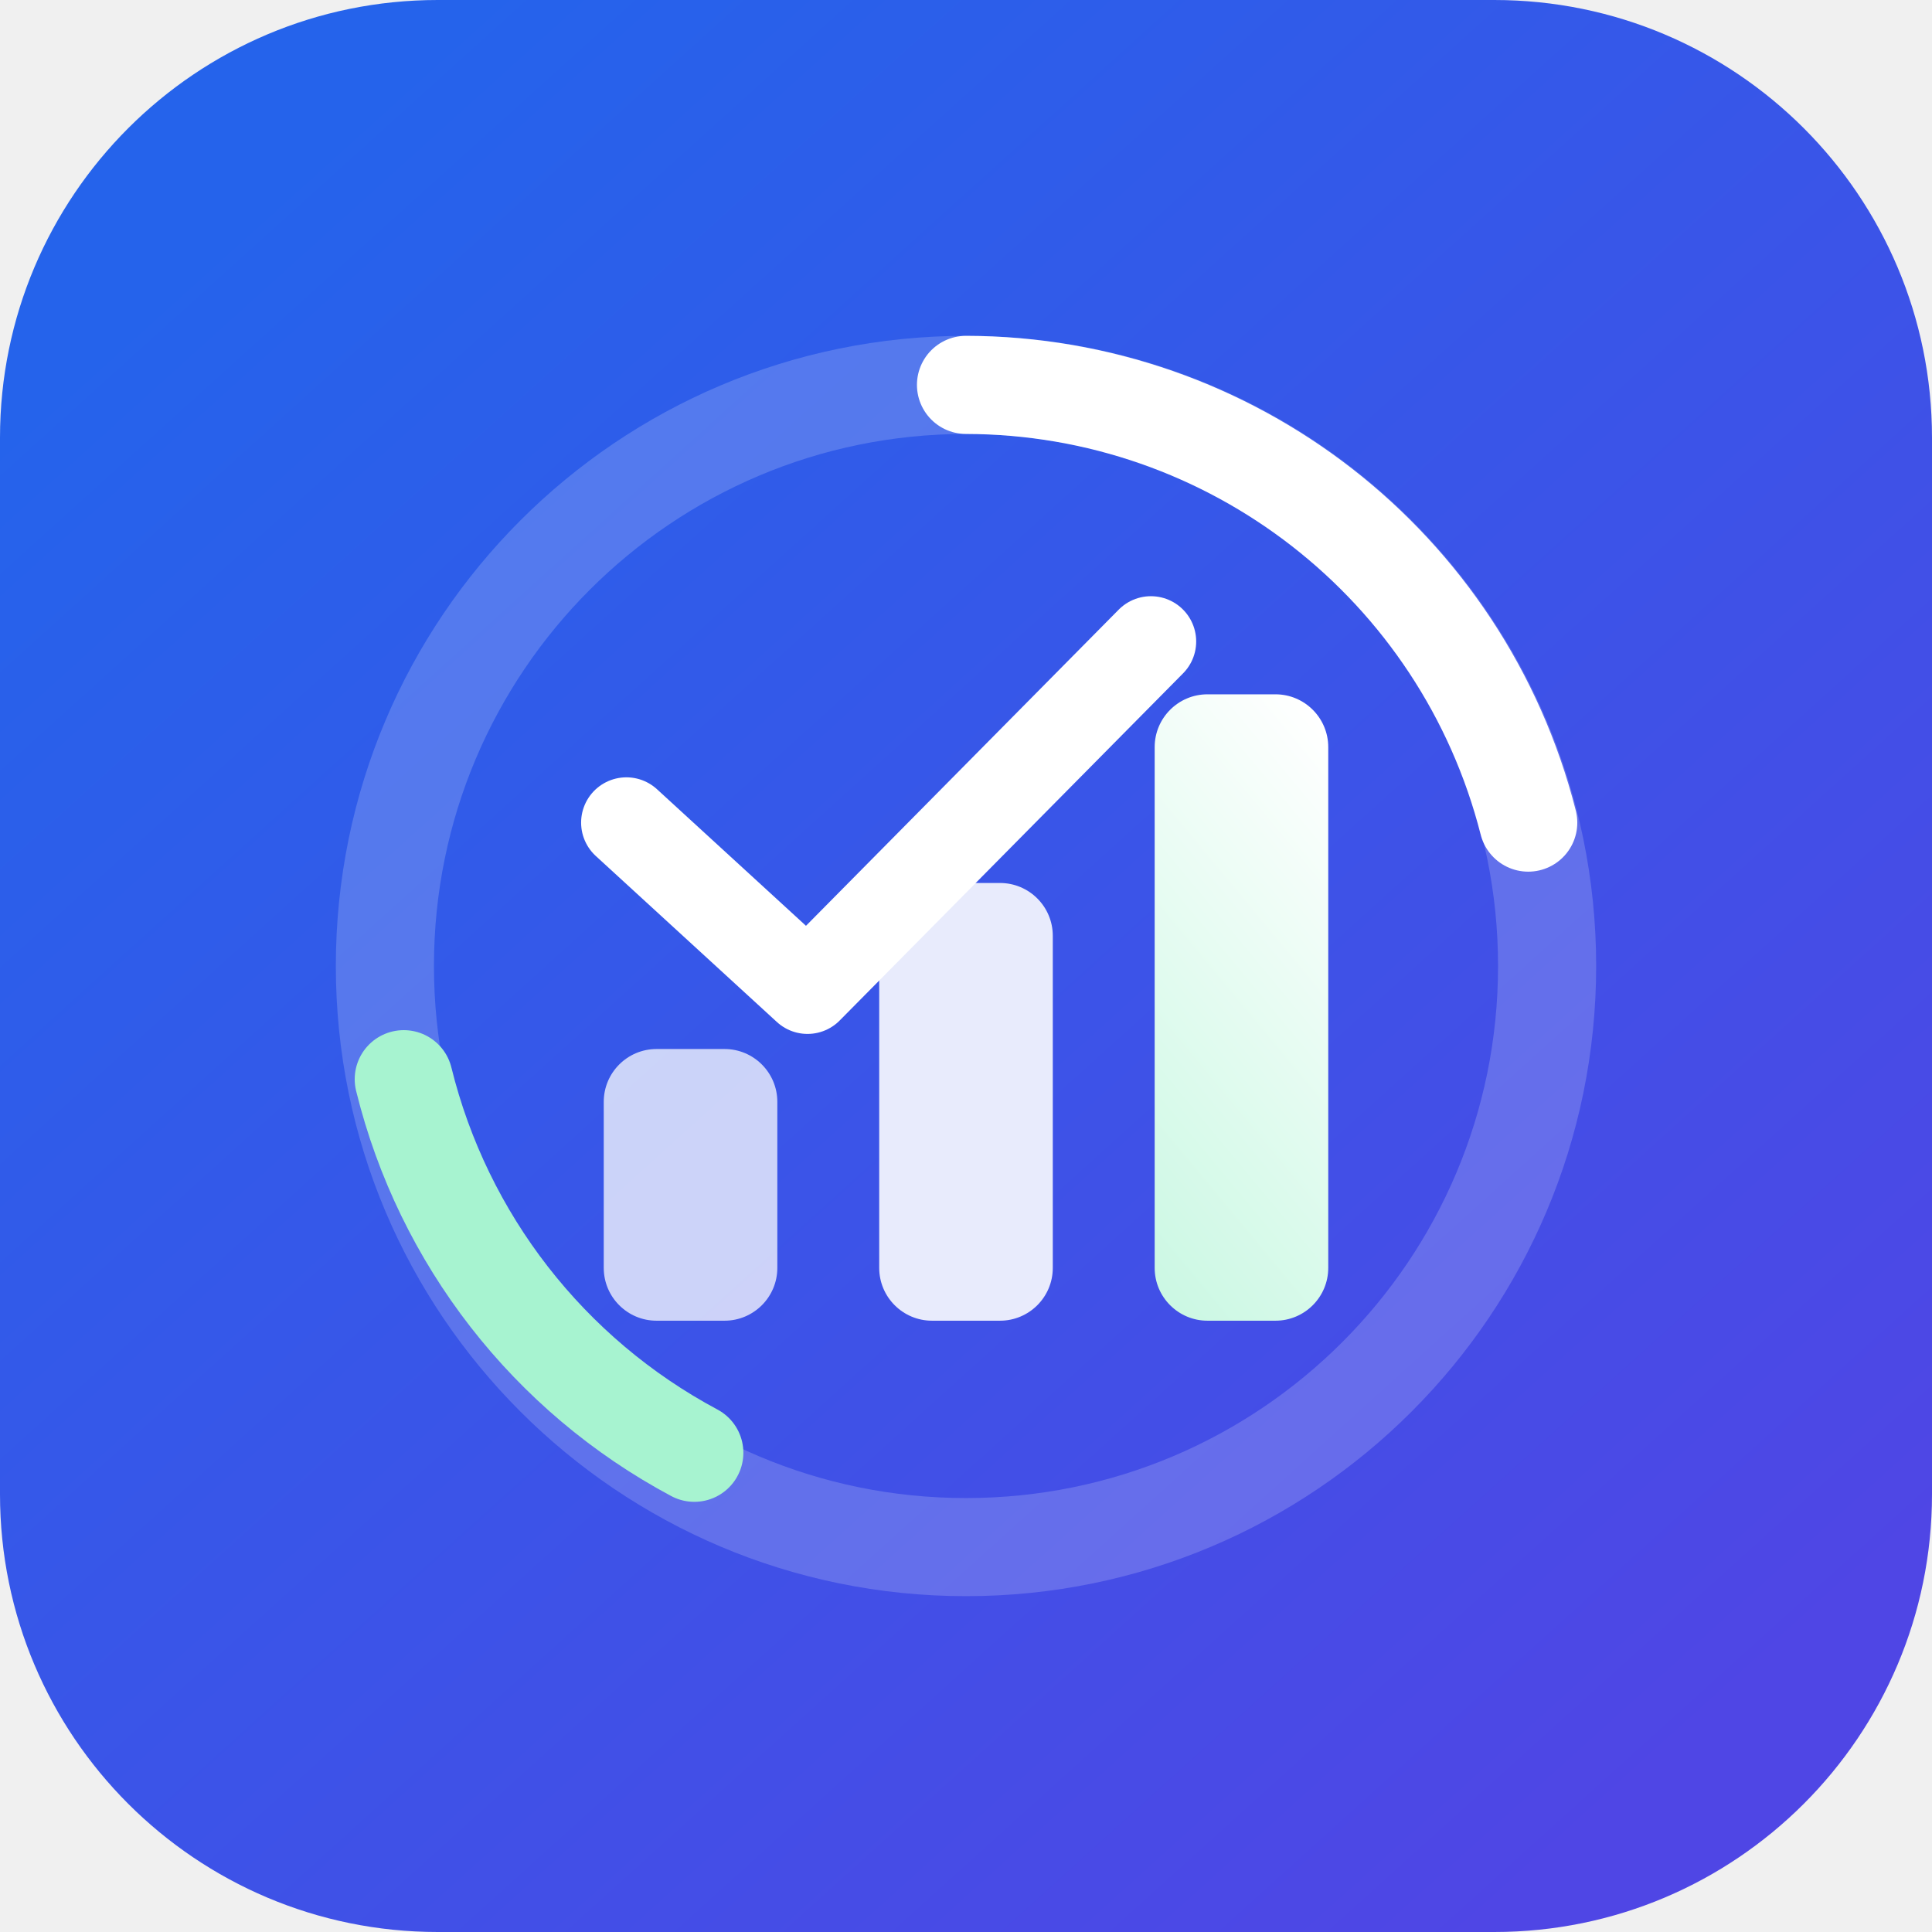
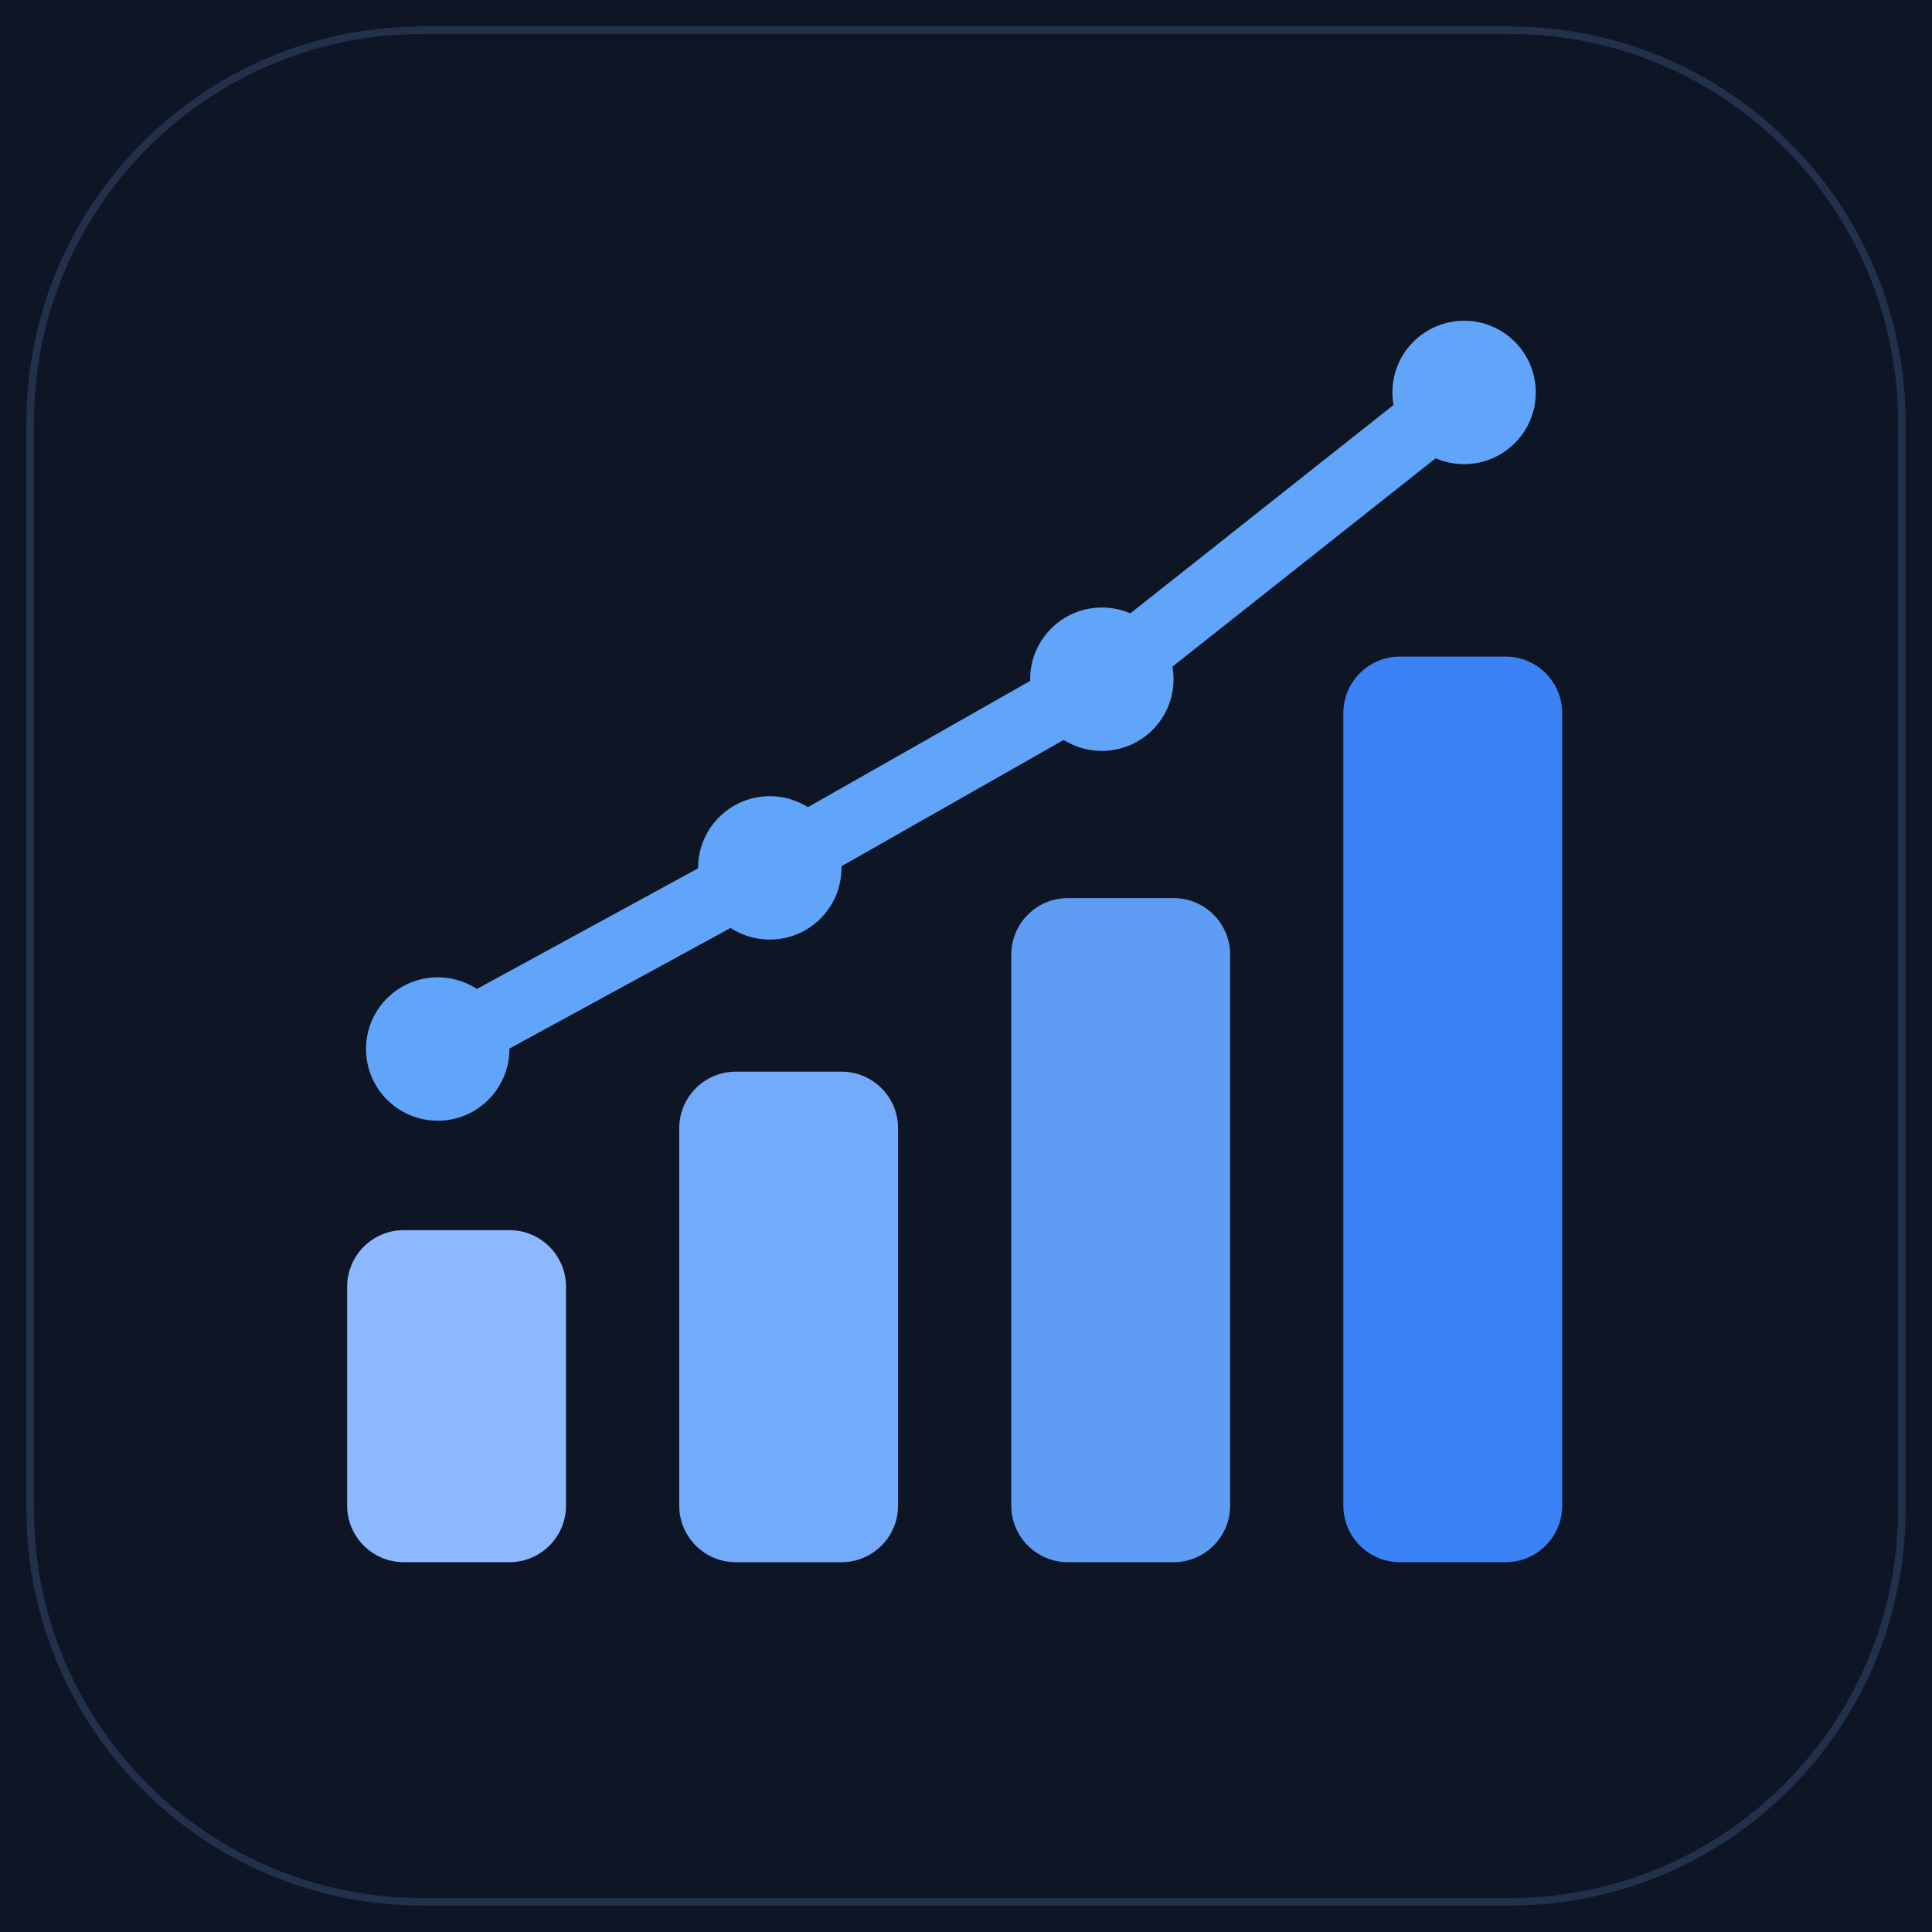
<svg xmlns="http://www.w3.org/2000/svg" viewBox="0 0 512 512">
-   <defs>
-     <linearGradient id="bg" x1="72" y1="48" x2="448" y2="464" gradientUnits="userSpaceOnUse">
-       <stop stop-color="#2563EB" />
-       <stop offset="1" stop-color="#4F46E5" />
-     </linearGradient>
-     <linearGradient id="accent" x1="174" y1="326" x2="345" y2="184" gradientUnits="userSpaceOnUse">
-       <stop stop-color="#A7F3D0" />
-       <stop offset="1" stop-color="#FFFFFF" />
-     </linearGradient>
-   </defs>
-   <rect width="512" height="512" rx="116" fill="url(#bg)" />
-   <circle cx="256" cy="256" r="154" fill="none" stroke="#FFFFFF" stroke-opacity=".18" stroke-width="26" />
-   <path d="M256 102a154 154 0 0 1 149 116" fill="none" stroke="#FFFFFF" stroke-width="26" stroke-linecap="round" />
-   <path d="M107 286a154 154 0 0 0 77 99" fill="none" stroke="#A7F3D0" stroke-width="26" stroke-linecap="round" />
-   <rect x="160" y="278" width="46" height="72" rx="14" fill="#FFFFFF" fill-opacity=".74" />
-   <rect x="233" y="234" width="46" height="116" rx="14" fill="#FFFFFF" fill-opacity=".88" />
-   <rect x="306" y="184" width="46" height="166" rx="14" fill="url(#accent)" />
-   <path d="M166 218l48 44 91-92" fill="none" stroke="#FFFFFF" stroke-width="24" stroke-linecap="round" stroke-linejoin="round" />
+   <rect width="512" height="512" fill="#0e1524" />
+   <rect x="8" y="8" width="496" height="496" rx="104" fill="none" stroke="#223049" stroke-width="2" />
+   <rect x="92" y="326" width="58" height="88" rx="15" fill="#8bb8ff" />
+   <rect x="180" y="284" width="58" height="130" rx="15" fill="#73aaf9" />
+   <rect x="268" y="238" width="58" height="176" rx="15" fill="#5f9df5" />
+   <rect x="356" y="174" width="58" height="240" rx="15" fill="#3b82f6" />
+   <path d="M116 278 L204 230 L292 180 L388 104" fill="none" stroke="#60a5fa" stroke-width="18" stroke-linecap="round" stroke-linejoin="round" />
+   <circle cx="116" cy="278" r="19" fill="#60a5fa" />
+   <circle cx="204" cy="230" r="19" fill="#60a5fa" />
+   <circle cx="292" cy="180" r="19" fill="#60a5fa" />
+   <circle cx="388" cy="104" r="19" fill="#60a5fa" />
</svg>
